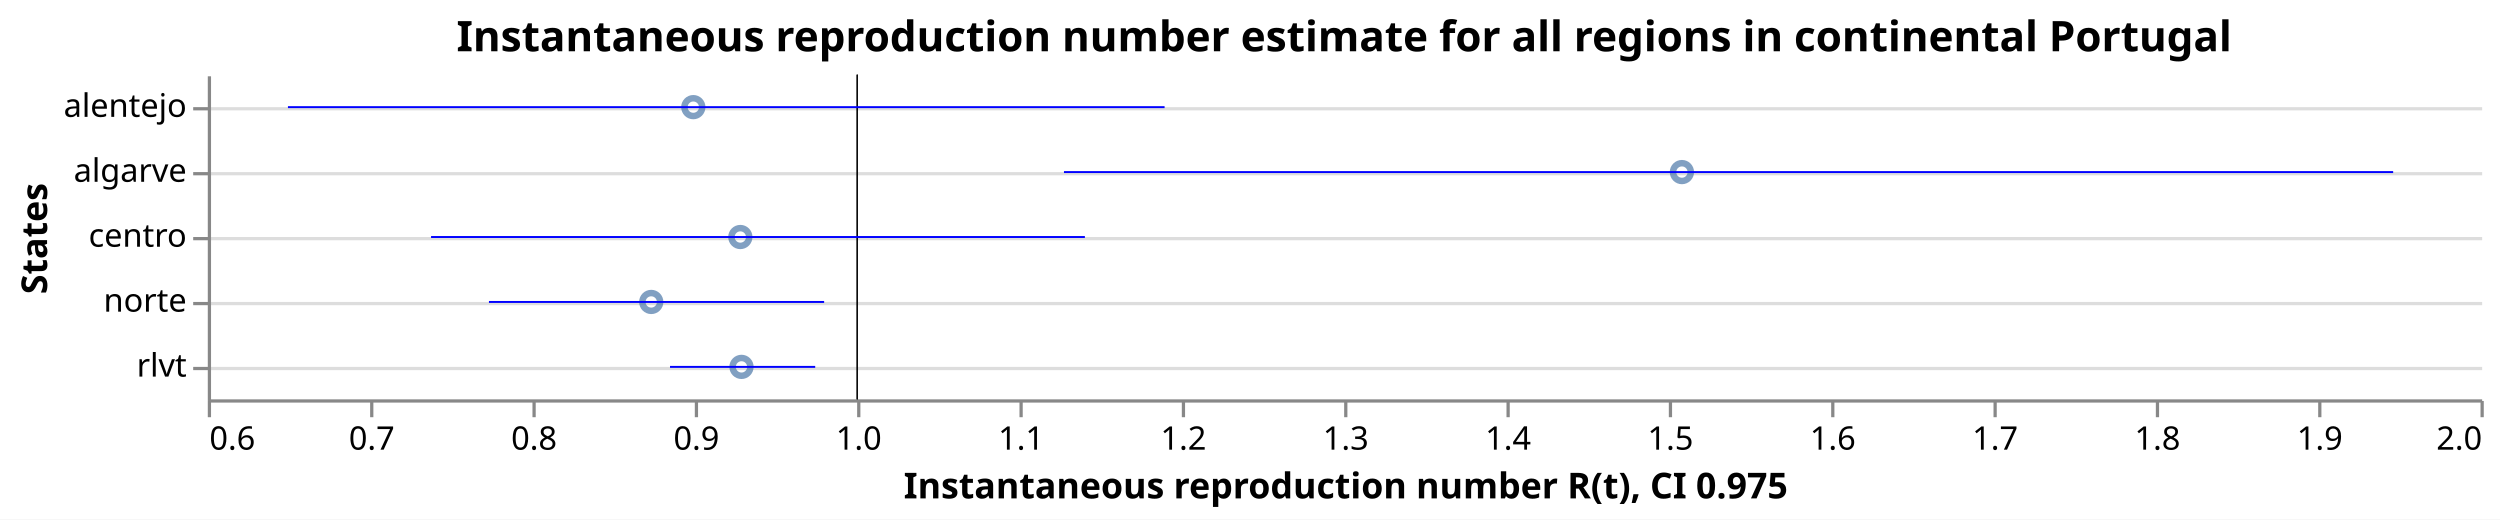
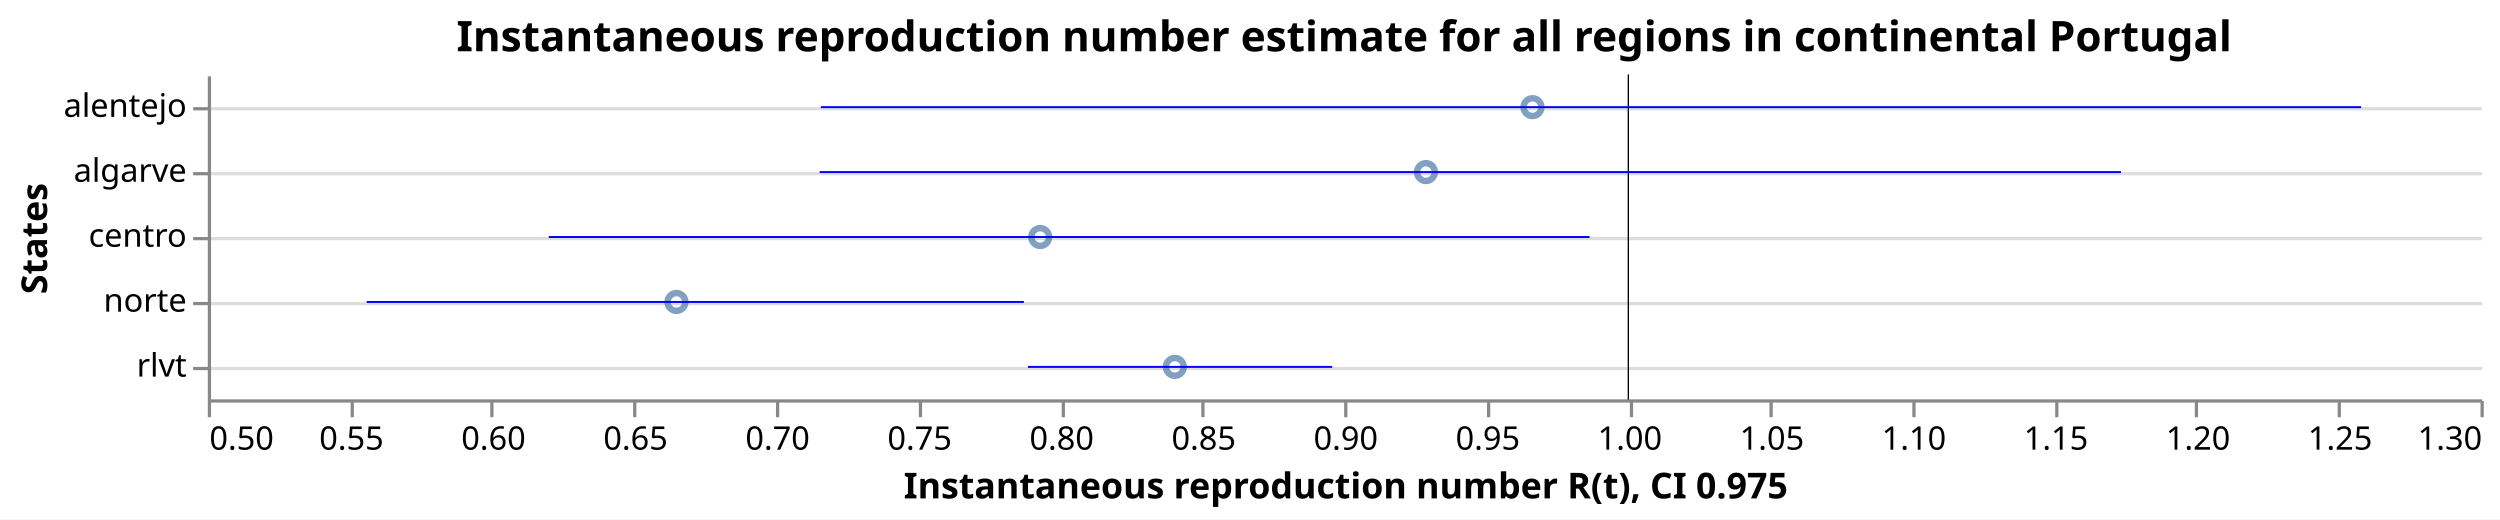
<svg xmlns="http://www.w3.org/2000/svg" class="marks" width="770" height="160" viewBox="0 0 770 160" version="1.1">
  <rect width="770" height="160" fill="white" />
  <g fill="none" stroke-miterlimit="10" transform="translate(64,23)">
    <g class="mark-group role-frame root" role="graphics-object" aria-roledescription="group mark container">
      <g transform="translate(0,0)">
        <path class="background" aria-hidden="true" d="M0.5,0.5h700v100h-700Z" />
        <g>
          <g class="mark-group role-axis" aria-hidden="true">
            <g transform="translate(0.5,0.5)">
              <path class="background" aria-hidden="true" d="M0,0h0v0h0Z" pointer-events="none" />
              <g>
                <g class="mark-rule role-axis-grid" pointer-events="none">
                  <line transform="translate(0,10)" x2="700" y2="0" stroke="#ddd" stroke-width="1" opacity="1" />
                  <line transform="translate(0,30)" x2="700" y2="0" stroke="#ddd" stroke-width="1" opacity="1" />
                  <line transform="translate(0,50)" x2="700" y2="0" stroke="#ddd" stroke-width="1" opacity="1" />
                  <line transform="translate(0,70)" x2="700" y2="0" stroke="#ddd" stroke-width="1" opacity="1" />
                  <line transform="translate(0,90)" x2="700" y2="0" stroke="#ddd" stroke-width="1" opacity="1" />
                </g>
              </g>
              <path class="foreground" aria-hidden="true" d="" pointer-events="none" display="none" />
            </g>
          </g>
-           <g class="mark-group role-axis" role="graphics-symbol" aria-roledescription="axis" aria-label="X-axis titled 'Instantaneous reproduction number R(t), CI 0.975' for a linear scale with values from 0.6 to 2.0">
+           <g class="mark-group role-axis" role="graphics-symbol" aria-roledescription="axis" aria-label="X-axis titled 'Instantaneous reproduction number R(t), CI 0.975' for a linear scale with values from 0.5 to 1.3">
            <g transform="translate(0.5,100.5)">
              <path class="background" aria-hidden="true" d="M0,0h0v0h0Z" pointer-events="none" />
              <g>
                <g class="mark-rule role-axis-tick" pointer-events="none">
                  <line transform="translate(0,0)" x2="0" y2="5" stroke="#888" stroke-width="1" opacity="1" />
-                   <line transform="translate(50,0)" x2="0" y2="5" stroke="#888" stroke-width="1" opacity="1" />
-                   <line transform="translate(100,0)" x2="0" y2="5" stroke="#888" stroke-width="1" opacity="1" />
-                   <line transform="translate(150,0)" x2="0" y2="5" stroke="#888" stroke-width="1" opacity="1" />
-                   <line transform="translate(200,0)" x2="0" y2="5" stroke="#888" stroke-width="1" opacity="1" />
-                   <line transform="translate(250,0)" x2="0" y2="5" stroke="#888" stroke-width="1" opacity="1" />
-                   <line transform="translate(300,0)" x2="0" y2="5" stroke="#888" stroke-width="1" opacity="1" />
+                   <line transform="translate(44,0)" x2="0" y2="5" stroke="#888" stroke-width="1" opacity="1" />
+                   <line transform="translate(87,0)" x2="0" y2="5" stroke="#888" stroke-width="1" opacity="1" />
+                   <line transform="translate(131,0)" x2="0" y2="5" stroke="#888" stroke-width="1" opacity="1" />
+                   <line transform="translate(175,0)" x2="0" y2="5" stroke="#888" stroke-width="1" opacity="1" />
+                   <line transform="translate(219,0)" x2="0" y2="5" stroke="#888" stroke-width="1" opacity="1" />
+                   <line transform="translate(263,0)" x2="0" y2="5" stroke="#888" stroke-width="1" opacity="1" />
+                   <line transform="translate(306,0)" x2="0" y2="5" stroke="#888" stroke-width="1" opacity="1" />
                  <line transform="translate(350,0)" x2="0" y2="5" stroke="#888" stroke-width="1" opacity="1" />
-                   <line transform="translate(400,0)" x2="0" y2="5" stroke="#888" stroke-width="1" opacity="1" />
-                   <line transform="translate(450,0)" x2="0" y2="5" stroke="#888" stroke-width="1" opacity="1" />
-                   <line transform="translate(500,0)" x2="0" y2="5" stroke="#888" stroke-width="1" opacity="1" />
-                   <line transform="translate(550,0)" x2="0" y2="5" stroke="#888" stroke-width="1" opacity="1" />
-                   <line transform="translate(600,0)" x2="0" y2="5" stroke="#888" stroke-width="1" opacity="1" />
-                   <line transform="translate(650,0)" x2="0" y2="5" stroke="#888" stroke-width="1" opacity="1" />
+                   <line transform="translate(394,0)" x2="0" y2="5" stroke="#888" stroke-width="1" opacity="1" />
+                   <line transform="translate(438,0)" x2="0" y2="5" stroke="#888" stroke-width="1" opacity="1" />
+                   <line transform="translate(481,0)" x2="0" y2="5" stroke="#888" stroke-width="1" opacity="1" />
+                   <line transform="translate(525,0)" x2="0" y2="5" stroke="#888" stroke-width="1" opacity="1" />
+                   <line transform="translate(569,0)" x2="0" y2="5" stroke="#888" stroke-width="1" opacity="1" />
+                   <line transform="translate(612,0)" x2="0" y2="5" stroke="#888" stroke-width="1" opacity="1" />
+                   <line transform="translate(656,0)" x2="0" y2="5" stroke="#888" stroke-width="1" opacity="1" />
                  <line transform="translate(700,0)" x2="0" y2="5" stroke="#888" stroke-width="1" opacity="1" />
                </g>
                <g class="mark-text role-axis-label" pointer-events="none">
-                   <text text-anchor="start" transform="translate(0,15)" font-family="sans-serif" font-size="10px" fill="#000" opacity="1">0.6</text>
-                   <text text-anchor="middle" transform="translate(50,15)" font-family="sans-serif" font-size="10px" fill="#000" opacity="1">0.7</text>
-                   <text text-anchor="middle" transform="translate(100,15)" font-family="sans-serif" font-size="10px" fill="#000" opacity="1">0.8</text>
-                   <text text-anchor="middle" transform="translate(150,15)" font-family="sans-serif" font-size="10px" fill="#000" opacity="1">0.9</text>
-                   <text text-anchor="middle" transform="translate(200,15)" font-family="sans-serif" font-size="10px" fill="#000" opacity="1">1.0</text>
-                   <text text-anchor="middle" transform="translate(250,15)" font-family="sans-serif" font-size="10px" fill="#000" opacity="1">1.1</text>
-                   <text text-anchor="middle" transform="translate(300,15)" font-family="sans-serif" font-size="10px" fill="#000" opacity="1">1.2</text>
-                   <text text-anchor="middle" transform="translate(350,15)" font-family="sans-serif" font-size="10px" fill="#000" opacity="1">1.3</text>
-                   <text text-anchor="middle" transform="translate(400,15)" font-family="sans-serif" font-size="10px" fill="#000" opacity="1">1.4</text>
-                   <text text-anchor="middle" transform="translate(450,15)" font-family="sans-serif" font-size="10px" fill="#000" opacity="1">1.5</text>
-                   <text text-anchor="middle" transform="translate(500,15)" font-family="sans-serif" font-size="10px" fill="#000" opacity="1">1.6</text>
-                   <text text-anchor="middle" transform="translate(550,15)" font-family="sans-serif" font-size="10px" fill="#000" opacity="1">1.7</text>
-                   <text text-anchor="middle" transform="translate(600,15)" font-family="sans-serif" font-size="10px" fill="#000" opacity="1">1.8</text>
-                   <text text-anchor="middle" transform="translate(650,15)" font-family="sans-serif" font-size="10px" fill="#000" opacity="1">1.9</text>
-                   <text text-anchor="end" transform="translate(700,15)" font-family="sans-serif" font-size="10px" fill="#000" opacity="1">2.0</text>
+                   <text text-anchor="start" transform="translate(0,15)" font-family="sans-serif" font-size="10px" fill="#000" opacity="1">0.50</text>
+                   <text text-anchor="middle" transform="translate(43.75,15)" font-family="sans-serif" font-size="10px" fill="#000" opacity="1">0.55</text>
+                   <text text-anchor="middle" transform="translate(87.5,15)" font-family="sans-serif" font-size="10px" fill="#000" opacity="1">0.60</text>
+                   <text text-anchor="middle" transform="translate(131.25,15)" font-family="sans-serif" font-size="10px" fill="#000" opacity="1">0.65</text>
+                   <text text-anchor="middle" transform="translate(175,15)" font-family="sans-serif" font-size="10px" fill="#000" opacity="1">0.70</text>
+                   <text text-anchor="middle" transform="translate(218.75,15)" font-family="sans-serif" font-size="10px" fill="#000" opacity="1">0.75</text>
+                   <text text-anchor="middle" transform="translate(262.5,15)" font-family="sans-serif" font-size="10px" fill="#000" opacity="1">0.80</text>
+                   <text text-anchor="middle" transform="translate(306.25,15)" font-family="sans-serif" font-size="10px" fill="#000" opacity="1">0.85</text>
+                   <text text-anchor="middle" transform="translate(350,15)" font-family="sans-serif" font-size="10px" fill="#000" opacity="1">0.90</text>
+                   <text text-anchor="middle" transform="translate(393.75,15)" font-family="sans-serif" font-size="10px" fill="#000" opacity="1">0.95</text>
+                   <text text-anchor="middle" transform="translate(437.5,15)" font-family="sans-serif" font-size="10px" fill="#000" opacity="1">1.00</text>
+                   <text text-anchor="middle" transform="translate(481.25,15)" font-family="sans-serif" font-size="10px" fill="#000" opacity="1">1.05</text>
+                   <text text-anchor="middle" transform="translate(525,15)" font-family="sans-serif" font-size="10px" fill="#000" opacity="1">1.10</text>
+                   <text text-anchor="middle" transform="translate(568.75,15)" font-family="sans-serif" font-size="10px" fill="#000" opacity="1">1.15</text>
+                   <text text-anchor="middle" transform="translate(612.5,15)" font-family="sans-serif" font-size="10px" fill="#000" opacity="1">1.20</text>
+                   <text text-anchor="middle" transform="translate(656.25,15)" font-family="sans-serif" font-size="10px" fill="#000" opacity="1">1.25</text>
+                   <text text-anchor="end" transform="translate(700,15)" font-family="sans-serif" font-size="10px" fill="#000" opacity="1">1.30</text>
                </g>
                <g class="mark-rule role-axis-domain" pointer-events="none">
                  <line transform="translate(0,0)" x2="700" y2="0" stroke="#888" stroke-width="1" opacity="1" />
                </g>
                <g class="mark-text role-axis-title" pointer-events="none">
                  <text text-anchor="middle" transform="translate(350,30)" font-family="sans-serif" font-size="11px" font-weight="bold" fill="#000" opacity="1">Instantaneous reproduction number R(t), CI 0.975</text>
                </g>
              </g>
              <path class="foreground" aria-hidden="true" d="" pointer-events="none" display="none" />
            </g>
          </g>
          <g class="mark-group role-axis" role="graphics-symbol" aria-roledescription="axis" aria-label="Y-axis titled 'States' for a discrete scale with 5 values: alentejo, algarve, centro, norte, rlvt">
            <g transform="translate(0.5,0.5)">
              <path class="background" aria-hidden="true" d="M0,0h0v0h0Z" pointer-events="none" />
              <g>
                <g class="mark-rule role-axis-tick" pointer-events="none">
                  <line transform="translate(0,10)" x2="-5" y2="0" stroke="#888" stroke-width="1" opacity="1" />
                  <line transform="translate(0,30)" x2="-5" y2="0" stroke="#888" stroke-width="1" opacity="1" />
                  <line transform="translate(0,50)" x2="-5" y2="0" stroke="#888" stroke-width="1" opacity="1" />
                  <line transform="translate(0,70)" x2="-5" y2="0" stroke="#888" stroke-width="1" opacity="1" />
                  <line transform="translate(0,90)" x2="-5" y2="0" stroke="#888" stroke-width="1" opacity="1" />
                </g>
                <g class="mark-text role-axis-label" pointer-events="none">
                  <text text-anchor="end" transform="translate(-7,12.5)" font-family="sans-serif" font-size="10px" fill="#000" opacity="1">alentejo</text>
                  <text text-anchor="end" transform="translate(-7,32.5)" font-family="sans-serif" font-size="10px" fill="#000" opacity="1">algarve</text>
                  <text text-anchor="end" transform="translate(-7,52.5)" font-family="sans-serif" font-size="10px" fill="#000" opacity="1">centro</text>
                  <text text-anchor="end" transform="translate(-7,72.5)" font-family="sans-serif" font-size="10px" fill="#000" opacity="1">norte</text>
                  <text text-anchor="end" transform="translate(-7,92.5)" font-family="sans-serif" font-size="10px" fill="#000" opacity="1">rlvt</text>
                </g>
                <g class="mark-rule role-axis-domain" pointer-events="none">
                  <line transform="translate(0,0)" x2="0" y2="100" stroke="#888" stroke-width="1" opacity="1" />
                </g>
                <g class="mark-text role-axis-title" pointer-events="none">
                  <text text-anchor="middle" transform="translate(-48,50) rotate(-90) translate(0,-2)" font-family="sans-serif" font-size="11px" font-weight="bold" fill="#000" opacity="1">States</text>
                </g>
              </g>
              <path class="foreground" aria-hidden="true" d="" pointer-events="none" display="none" />
            </g>
          </g>
          <g class="mark-symbol role-mark layer_0_marks" role="graphics-object" aria-roledescription="symbol mark container">
-             <path aria-label="Instantaneous reproduction number R(t): 0.87316537155; States: norte" role="graphics-symbol" aria-roledescription="point" transform="translate(136.5827,70)" d="M2.739,0A2.739,2.739,0,1,1,-2.739,0A2.739,2.739,0,1,1,2.739,0" stroke="#4c78a8" stroke-width="2" opacity="0.7" />
-             <path aria-label="Instantaneous reproduction number R(t): 0.899080614658; States: alentejo" role="graphics-symbol" aria-roledescription="point" transform="translate(149.5403,10)" d="M2.739,0A2.739,2.739,0,1,1,-2.739,0A2.739,2.739,0,1,1,2.739,0" stroke="#4c78a8" stroke-width="2" opacity="0.7" />
-             <path aria-label="Instantaneous reproduction number R(t): 0.928045777755; States: centro" role="graphics-symbol" aria-roledescription="point" transform="translate(164.0229,50)" d="M2.739,0A2.739,2.739,0,1,1,-2.739,0A2.739,2.739,0,1,1,2.739,0" stroke="#4c78a8" stroke-width="2" opacity="0.7" />
-             <path aria-label="Instantaneous reproduction number R(t): 0.928761139974; States: rlvt" role="graphics-symbol" aria-roledescription="point" transform="translate(164.3806,90)" d="M2.739,0A2.739,2.739,0,1,1,-2.739,0A2.739,2.739,0,1,1,2.739,0" stroke="#4c78a8" stroke-width="2" opacity="0.7" />
-             <path aria-label="Instantaneous reproduction number R(t): 1.50806142481; States: algarve" role="graphics-symbol" aria-roledescription="point" transform="translate(454.0307,30)" d="M2.739,0A2.739,2.739,0,1,1,-2.739,0A2.739,2.739,0,1,1,2.739,0" stroke="#4c78a8" stroke-width="2" opacity="0.7" />
+             <path aria-label="Instantaneous reproduction number R(t): 0.664969490298; States: norte" role="graphics-symbol" aria-roledescription="point" transform="translate(144.3483,70)" d="M2.739,0A2.739,2.739,0,1,1,-2.739,0A2.739,2.739,0,1,1,2.739,0" stroke="#4c78a8" stroke-width="2" opacity="0.7" />
+             <path aria-label="Instantaneous reproduction number R(t): 0.793013670819; States: centro" role="graphics-symbol" aria-roledescription="point" transform="translate(256.387,50)" d="M2.739,0A2.739,2.739,0,1,1,-2.739,0A2.739,2.739,0,1,1,2.739,0" stroke="#4c78a8" stroke-width="2" opacity="0.7" />
+             <path aria-label="Instantaneous reproduction number R(t): 0.840403666932; States: rlvt" role="graphics-symbol" aria-roledescription="point" transform="translate(297.8532,90)" d="M2.739,0A2.739,2.739,0,1,1,-2.739,0A2.739,2.739,0,1,1,2.739,0" stroke="#4c78a8" stroke-width="2" opacity="0.7" />
+             <path aria-label="Instantaneous reproduction number R(t): 0.9287768148; States: algarve" role="graphics-symbol" aria-roledescription="point" transform="translate(375.1797,30)" d="M2.739,0A2.739,2.739,0,1,1,-2.739,0A2.739,2.739,0,1,1,2.739,0" stroke="#4c78a8" stroke-width="2" opacity="0.7" />
+             <path aria-label="Instantaneous reproduction number R(t): 0.966293460172; States: alentejo" role="graphics-symbol" aria-roledescription="point" transform="translate(408.0068,10)" d="M2.739,0A2.739,2.739,0,1,1,-2.739,0A2.739,2.739,0,1,1,2.739,0" stroke="#4c78a8" stroke-width="2" opacity="0.7" />
          </g>
          <g class="mark-rule role-mark layer_1_marks" role="graphics-object" aria-roledescription="rule mark container">
-             <line aria-label="a: 1" role="graphics-symbol" aria-roledescription="rule mark" transform="translate(200,0)" x2="0" y2="100" stroke="black" stroke-width="0.2" />
-             <line aria-label="a: 1" role="graphics-symbol" aria-roledescription="rule mark" transform="translate(200,0)" x2="0" y2="100" stroke="black" stroke-width="0.2" />
-             <line aria-label="a: 1" role="graphics-symbol" aria-roledescription="rule mark" transform="translate(200,0)" x2="0" y2="100" stroke="black" stroke-width="0.2" />
-             <line aria-label="a: 1" role="graphics-symbol" aria-roledescription="rule mark" transform="translate(200,0)" x2="0" y2="100" stroke="black" stroke-width="0.2" />
-             <line aria-label="a: 1" role="graphics-symbol" aria-roledescription="rule mark" transform="translate(200,0)" x2="0" y2="100" stroke="black" stroke-width="0.2" />
+             <line aria-label="a: 1" role="graphics-symbol" aria-roledescription="rule mark" transform="translate(437.5,0)" x2="0" y2="100" stroke="black" stroke-width="0.2" />
+             <line aria-label="a: 1" role="graphics-symbol" aria-roledescription="rule mark" transform="translate(437.5,0)" x2="0" y2="100" stroke="black" stroke-width="0.2" />
+             <line aria-label="a: 1" role="graphics-symbol" aria-roledescription="rule mark" transform="translate(437.5,0)" x2="0" y2="100" stroke="black" stroke-width="0.2" />
+             <line aria-label="a: 1" role="graphics-symbol" aria-roledescription="rule mark" transform="translate(437.5,0)" x2="0" y2="100" stroke="black" stroke-width="0.2" />
+             <line aria-label="a: 1" role="graphics-symbol" aria-roledescription="rule mark" transform="translate(437.5,0)" x2="0" y2="100" stroke="black" stroke-width="0.2" />
          </g>
          <g class="mark-rule role-mark layer_2_marks" role="graphics-object" aria-roledescription="rule mark container">
-             <line aria-label="CI 0.975: 0.773187143103; upper_Quantile.0.025(R): 0.979663134485; index: norte; Quantile.0.975(R): 0.979663134485; Quantile.0.025(R): 0.773187143103" role="graphics-symbol" aria-roledescription="errorbar" transform="translate(86.59357,70)" x2="103.238" y2="0" stroke="blue" stroke-width="0.6" />
-             <line aria-label="CI 0.975: 0.649370671698; upper_Quantile.0.025(R): 1.18938395545; index: alentejo; Quantile.0.975(R): 1.18938395545; Quantile.0.025(R): 0.649370671698" role="graphics-symbol" aria-roledescription="errorbar" transform="translate(24.68534,10)" x2="270.007" y2="0" stroke="blue" stroke-width="0.6" />
-             <line aria-label="CI 0.975: 0.737528670158; upper_Quantile.0.025(R): 1.14028895395; index: centro; Quantile.0.975(R): 1.14028895395; Quantile.0.025(R): 0.737528670158" role="graphics-symbol" aria-roledescription="errorbar" transform="translate(68.76434,50)" x2="201.38" y2="0" stroke="blue" stroke-width="0.6" />
-             <line aria-label="CI 0.975: 0.884730611148; upper_Quantile.0.025(R): 0.974165695195; index: rlvt; Quantile.0.975(R): 0.974165695195; Quantile.0.025(R): 0.884730611148" role="graphics-symbol" aria-roledescription="errorbar" transform="translate(142.3653,90)" x2="44.718" y2="0" stroke="blue" stroke-width="0.6" />
-             <line aria-label="CI 0.975: 1.12739792681; upper_Quantile.0.025(R): 1.94618384826; index: algarve; Quantile.0.975(R): 1.94618384826; Quantile.0.025(R): 1.12739792681" role="graphics-symbol" aria-roledescription="errorbar" transform="translate(263.699,30)" x2="409.393" y2="0" stroke="blue" stroke-width="0.6" />
+             <line aria-label="CI 0.975: 0.555938343885; upper_Quantile.0.025(R): 0.787265266347; index: norte; Quantile.0.975(R): 0.787265266347; Quantile.0.025(R): 0.555938343885" role="graphics-symbol" aria-roledescription="errorbar" transform="translate(48.94605,70)" x2="202.411" y2="0" stroke="blue" stroke-width="0.6" />
+             <line aria-label="CI 0.975: 0.620045597931; upper_Quantile.0.025(R): 0.986395550817; index: centro; Quantile.0.975(R): 0.986395550817; Quantile.0.025(R): 0.620045597931" role="graphics-symbol" aria-roledescription="errorbar" transform="translate(105.0399,50)" x2="320.556" y2="0" stroke="blue" stroke-width="0.6" />
+             <line aria-label="CI 0.975: 0.788695494955; upper_Quantile.0.025(R): 0.895783231192; index: rlvt; Quantile.0.975(R): 0.895783231192; Quantile.0.025(R): 0.788695494955" role="graphics-symbol" aria-roledescription="errorbar" transform="translate(252.6086,90)" x2="93.702" y2="0" stroke="blue" stroke-width="0.6" />
+             <line aria-label="CI 0.975: 0.715365601883; upper_Quantile.0.025(R): 1.17344813142; index: algarve; Quantile.0.975(R): 1.17344813142; Quantile.0.025(R): 0.715365601883" role="graphics-symbol" aria-roledescription="errorbar" transform="translate(188.4449,30)" x2="400.822" y2="0" stroke="blue" stroke-width="0.6" />
+             <line aria-label="CI 0.975: 0.71580499477; upper_Quantile.0.025(R): 1.25797062601; index: alentejo; Quantile.0.975(R): 1.25797062601; Quantile.0.025(R): 0.71580499477" role="graphics-symbol" aria-roledescription="errorbar" transform="translate(188.8294,10)" x2="474.395" y2="0" stroke="blue" stroke-width="0.6" />
          </g>
          <g class="mark-group role-title">
            <g transform="translate(350,-17.2)">
              <path class="background" aria-hidden="true" d="M0,0h0v0h0Z" pointer-events="none" />
              <g>
                <g class="mark-text role-title-text" role="graphics-symbol" aria-roledescription="title" aria-label="Title text 'Instantaneous reproduction number estimate for all regions in continental Portugal'" pointer-events="none">
                  <text text-anchor="middle" transform="translate(0,10)" font-family="sans-serif" font-size="13px" font-weight="bold" fill="#000" opacity="1">Instantaneous reproduction number estimate for all regions in continental Portugal</text>
                </g>
              </g>
              <path class="foreground" aria-hidden="true" d="" pointer-events="none" display="none" />
            </g>
          </g>
        </g>
        <path class="foreground" aria-hidden="true" d="" display="none" />
      </g>
    </g>
  </g>
</svg>
